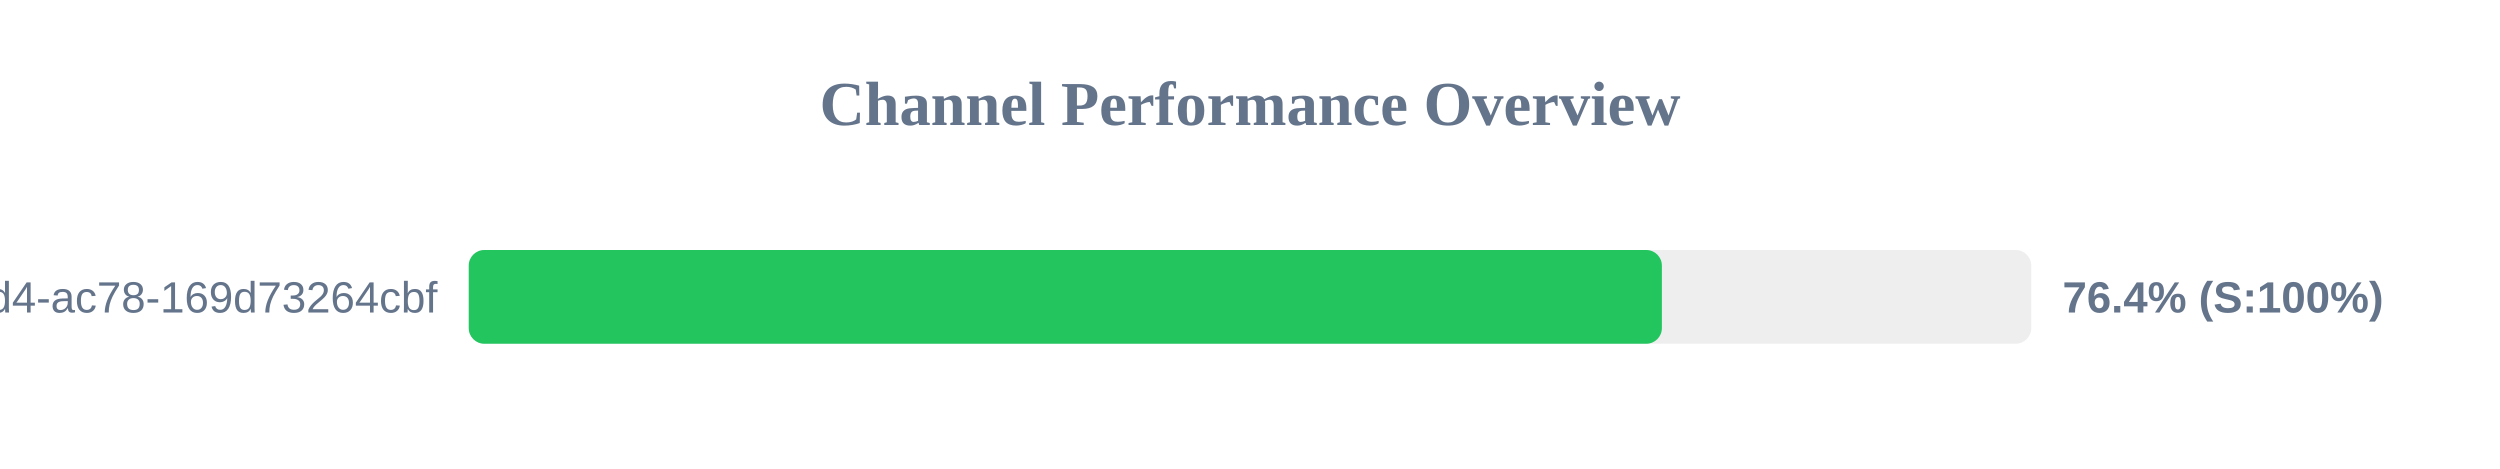
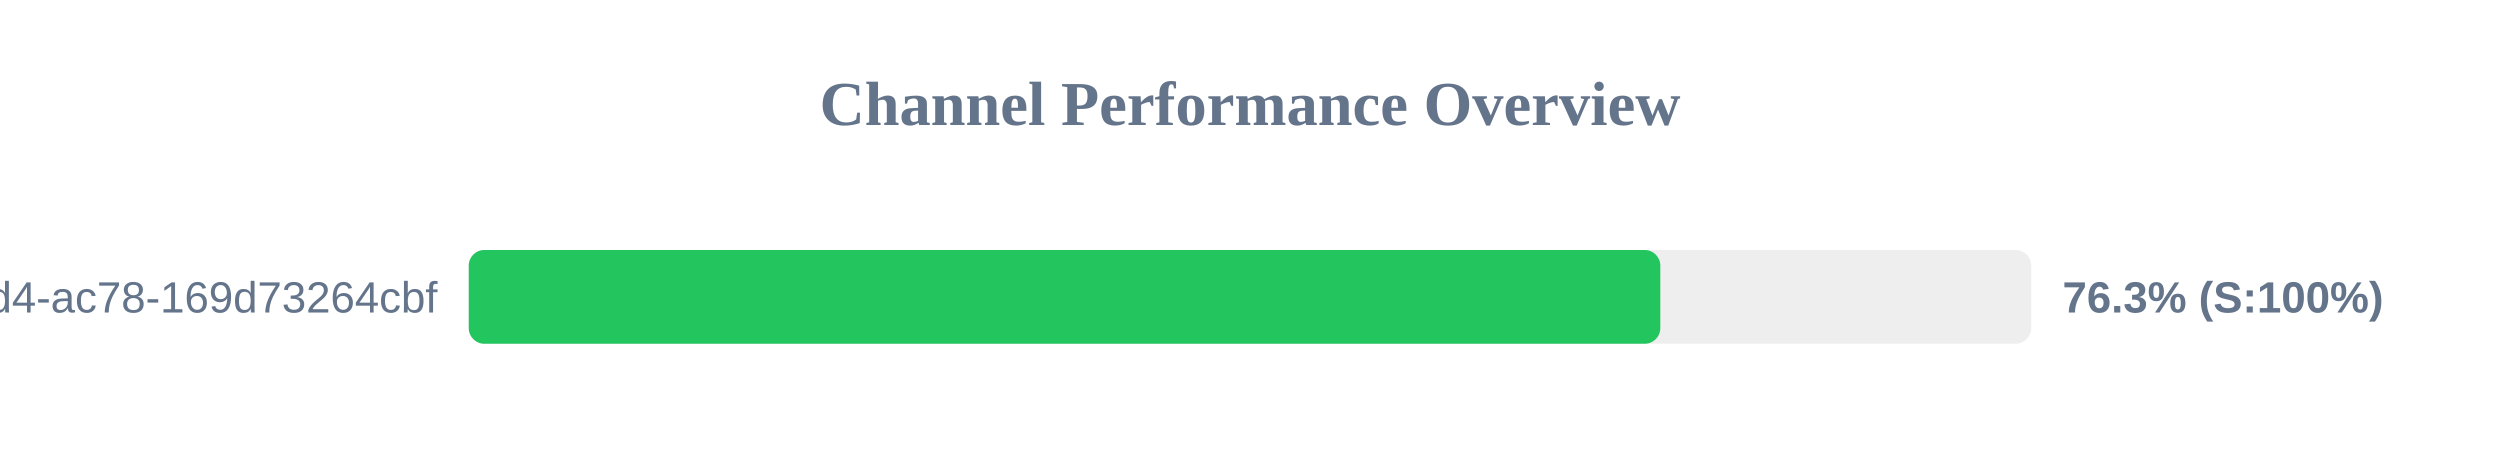
<svg xmlns="http://www.w3.org/2000/svg" width="800" height="150" version="1.1">
  <style>
        .row { font: 14px Arial; fill: #64748b; }
        .score { font: bold 14px Arial; fill: #64748b; }
    </style>
  <text x="400" y="40" text-anchor="middle" font-size="20px" font-weight="bold" fill="#64748b">Channel Performance Overview</text>
  <rect x="150" y="80" width="500" height="30" fill="#eee" rx="5" />
-   <rect x="150" y="80" width="381.8" height="30" fill="#22c55e" rx="5" />
+   <rect x="150" y="80" width="381.3" height="30" fill="#22c55e" rx="5" />
  <text x="140" y="100" text-anchor="end" class="row">?uuid=48c2c901-72e6-46d4-ac78-169d73264cbf</text>
-   <text x="660" y="100" text-anchor="start" class="score">76.4% (S:100%)</text>
+   <text x="660" y="100" text-anchor="start" class="score">76.3% (S:100%)</text>
</svg>
